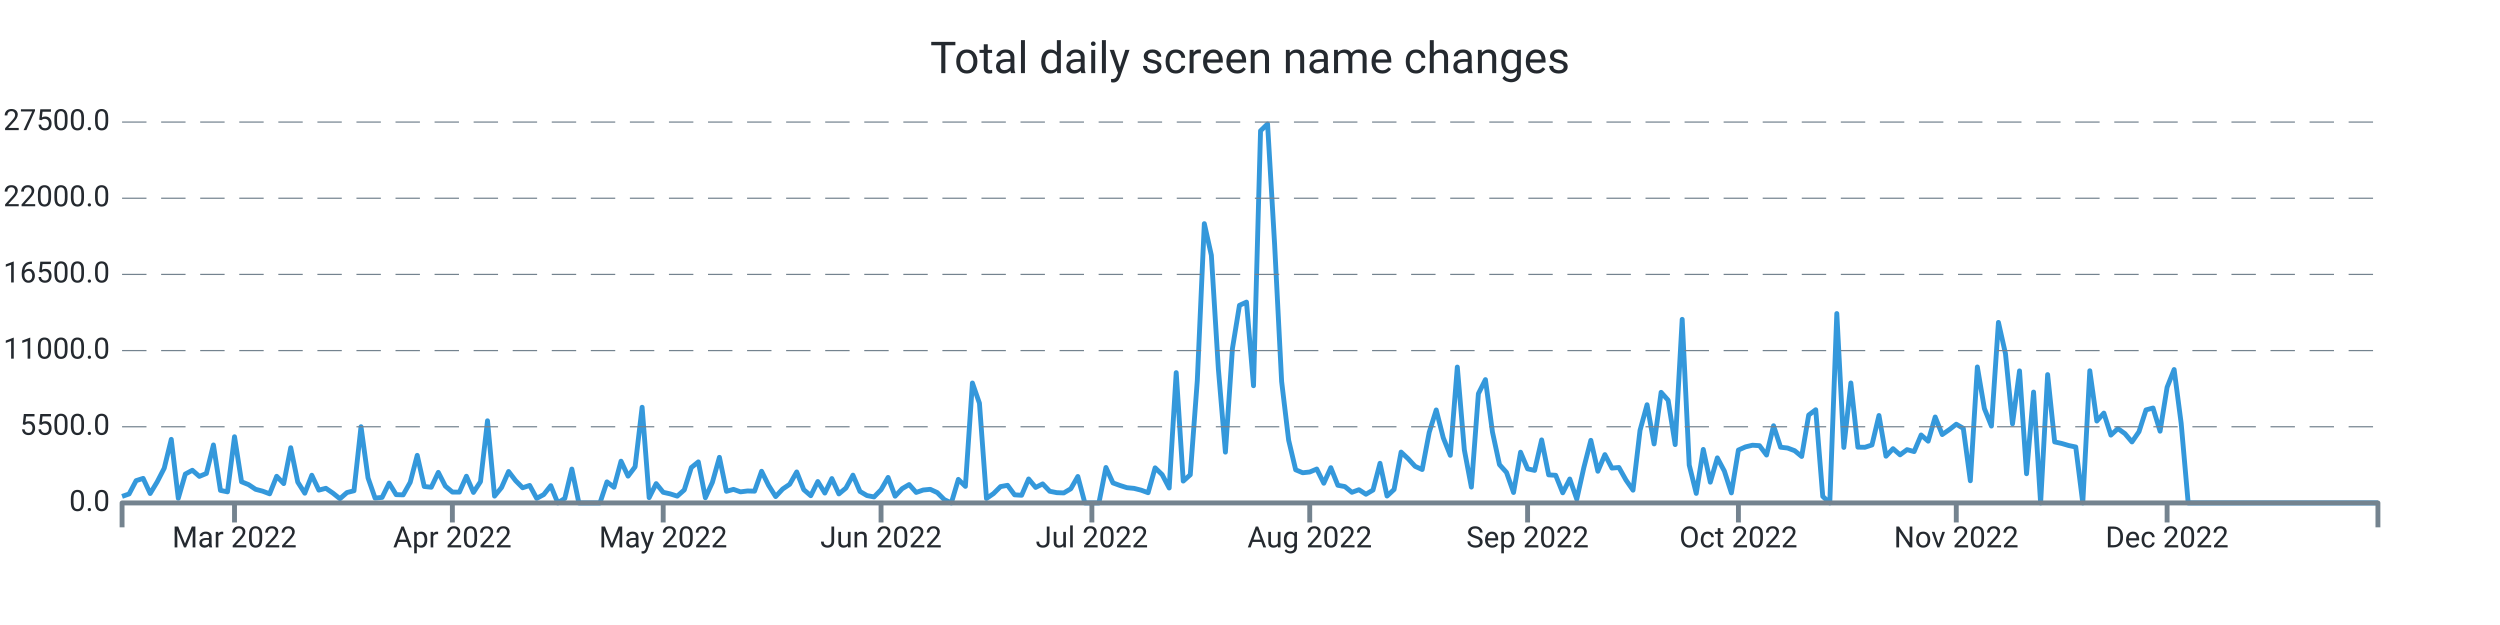
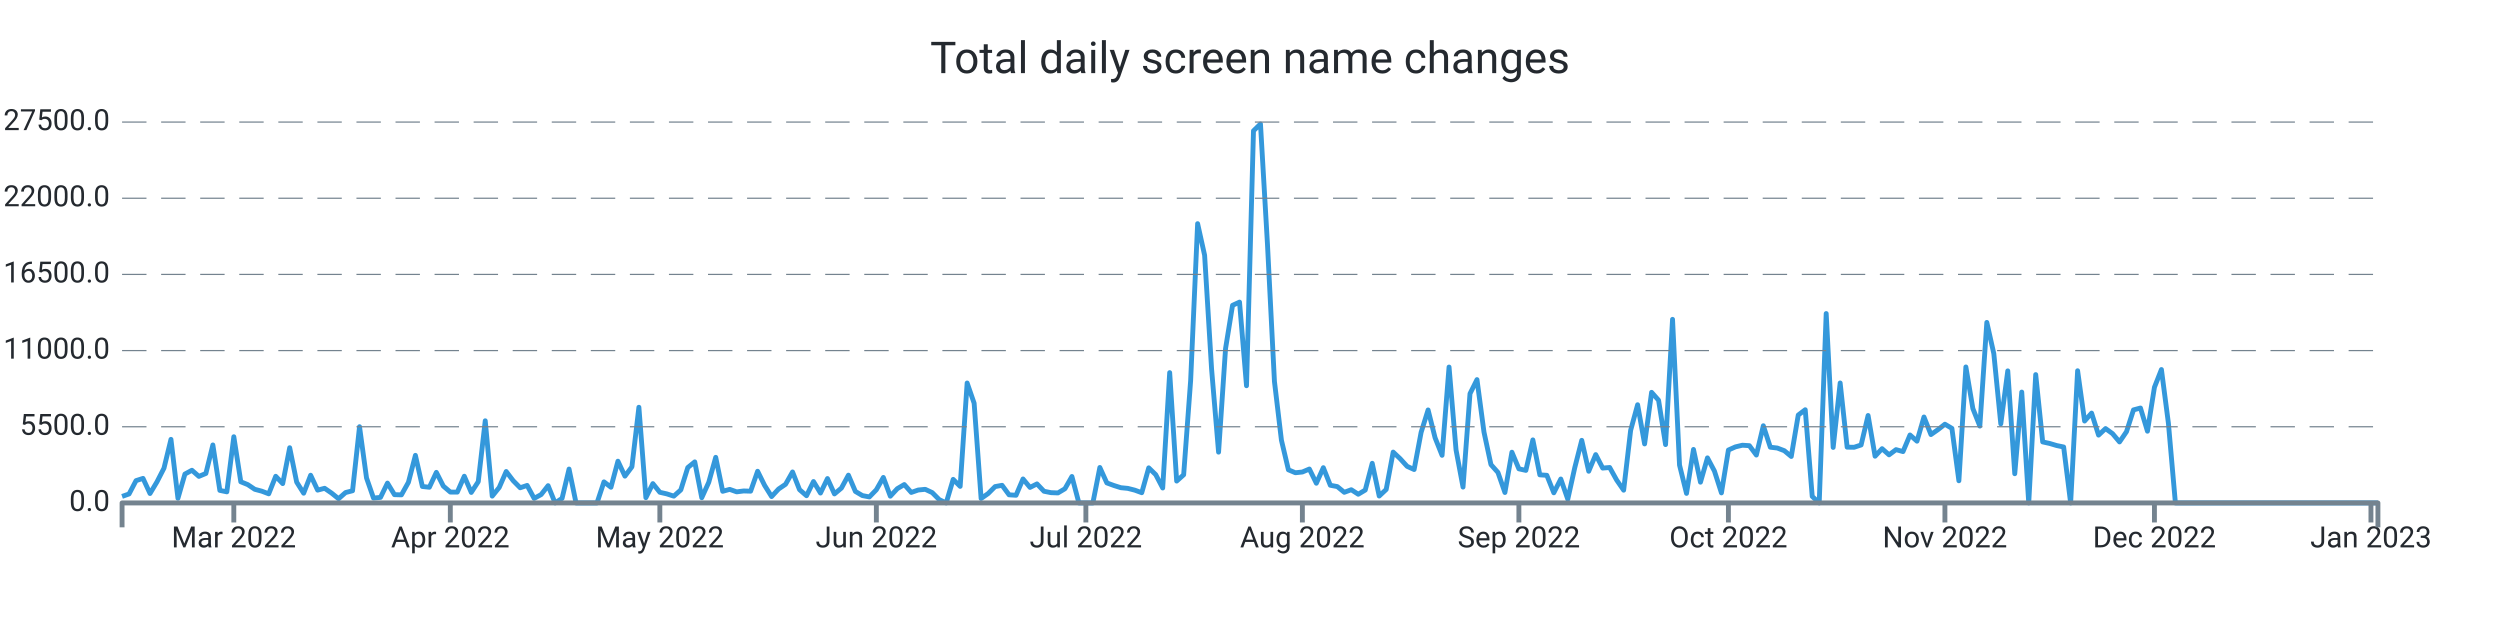
<svg xmlns="http://www.w3.org/2000/svg" width="1024.0" height="256.0" viewBox="0 0 1024.0 256.0" preserveAspectRatio="xMidYMid meet">
-   <path stroke="#3498db" stroke-linejoin="round" d="M 50.0 203.339 L 50 203.339L 52.879 202.33L 55.757 196.867L 58.636 195.948L 61.514 202.143L 64.393 197.355L 67.271 191.761L 70.15 179.962L 73.028 204.094L 75.907 194.172L 78.785 192.618L 81.664 195.125L 84.542 193.928L 87.421 182.248L 90.299 200.866L 93.178 201.456L 96.056 178.89L 98.935 197.338L 101.813 198.501L 104.692 200.418L 107.57 201.184L 110.449 202.267L 113.327 195.091L 116.206 198.081L 119.084 183.389L 121.963 197.474L 124.841 202.018L 127.72 194.66L 130.598 200.753L 133.477 200.004L 136.355 201.972L 139.234 204.275L 142.112 201.745L 144.991 201.014L 147.869 174.783L 150.748 195.761L 153.626 204.003L 156.505 203.731L 159.383 197.877L 162.262 202.608L 165.14 202.693L 168.019 197.559L 170.897 186.514L 173.776 199.266L 176.654 199.573L 179.533 193.48L 182.411 199.108L 185.29 201.547L 188.168 201.57L 191.047 195.069L 193.925 201.7L 196.804 197.287L 199.682 172.355L 202.561 203.209L 205.439 199.675L 208.318 193.129L 211.196 196.89L 214.075 199.788L 216.953 198.83L 219.832 204.134L 222.71 202.579L 225.589 198.926L 228.467 206L 231.346 204.128L 234.224 192.125L 237.103 206L 239.981 206L 242.86 206L 245.738 206L 248.617 197.372L 251.495 199.578L 254.374 188.902L 257.252 195.029L 260.131 191.206L 263.009 166.813L 265.888 203.839L 268.766 198.092L 271.645 201.643L 274.523 202.296L 277.402 203.22L 280.28 200.668L 283.159 191.512L 286.037 189.186L 288.916 203.867L 291.794 197.565L 294.673 187.325L 297.551 201.235L 300.43 200.446L 303.308 201.462L 306.187 201.099L 309.065 201.178L 311.944 193.026L 314.822 198.807L 317.701 203.391L 320.579 200.305L 323.458 198.359L 326.336 193.31L 329.215 200.566L 332.093 203.039L 334.972 197.23L 337.85 201.955L 340.729 196.016L 343.607 202.307L 346.486 199.913L 349.364 194.621L 352.243 201.292L 355.121 202.988L 358 203.544L 360.879 200.605L 363.757 195.562L 366.636 203.243L 369.514 200.157L 372.393 198.467L 375.271 201.7L 378.15 200.707L 381.028 200.429L 383.907 201.768L 386.785 204.644L 389.664 206L 392.542 196.356L 395.421 199.215L 398.299 156.874L 401.178 165.151L 404.056 204.173L 406.935 202.177L 409.813 199.312L 412.692 198.784L 415.57 202.676L 418.449 202.857L 421.327 196.186L 424.206 199.647L 427.084 198.206L 429.963 201.218L 432.841 201.791L 435.72 201.904L 438.598 200.197L 441.477 195.171L 444.355 206L 447.234 206L 450.112 206L 452.991 191.483L 455.869 197.797L 458.748 198.852L 461.626 199.76L 464.505 200.038L 467.383 200.764L 470.262 201.808L 473.14 191.631L 476.019 194.411L 478.897 199.885L 481.776 152.631L 484.654 197.048L 487.533 194.473L 490.411 155.904L 493.29 91.609L 496.168 104.538L 499.047 151.179L 501.925 185.198L 504.804 142.766L 507.682 125.067L 510.561 123.745L 513.439 157.997L 516.318 53.568L 519.196 50.789L 522.075 100.022L 524.953 156.245L 527.832 180.32L 530.71 192.437L 533.589 193.639L 536.467 193.333L 539.346 192.113L 542.224 197.933L 545.103 191.563L 547.981 198.767L 550.86 199.301L 553.738 201.649L 556.617 200.588L 559.495 202.438L 562.374 200.73L 565.252 189.77L 568.131 203.175L 571.009 200.486L 573.888 185.181L 576.766 187.887L 579.645 191.018L 582.523 192.317L 585.402 177.097L 588.28 167.913L 591.159 179.31L 594.037 186.497L 596.916 150.345L 599.794 184.273L 602.673 199.51L 605.551 161.248L 608.43 155.49L 611.308 176.961L 614.187 190.309L 617.065 193.509L 619.944 201.728L 622.822 185.226L 625.701 192.034L 628.579 192.669L 631.458 180.183L 634.336 194.501L 637.215 194.683L 640.093 201.853L 642.972 196.203L 645.85 204.491L 648.729 191.557L 651.607 180.365L 654.486 193.026L 657.364 186.208L 660.243 191.727L 663.121 191.483L 666 196.634L 668.879 200.781L 671.757 176.269L 674.636 165.78L 677.514 181.829L 680.393 160.698L 683.271 163.931L 686.15 182.106L 689.028 130.808L 691.907 190.496L 694.785 202.091L 697.664 184.092L 700.542 197.502L 703.421 187.541L 706.299 192.953L 709.178 201.887L 712.056 184.336L 714.935 183.048L 717.813 182.367L 720.692 182.543L 723.57 186.389L 726.449 174.386L 729.327 183.179L 732.206 183.513L 735.084 184.602L 737.963 186.968L 740.841 170.001L 743.72 167.834L 746.598 203.322L 749.477 206L 752.355 128.431L 755.234 183.264L 758.112 156.869L 760.991 183.156L 763.869 183.201L 766.748 182.26L 769.626 170.188L 772.505 186.866L 775.383 183.774L 778.262 186.299L 781.14 184.171L 784.019 184.966L 786.897 178.17L 789.776 180.705L 792.654 170.801L 795.533 177.994L 798.411 175.991L 801.29 173.756L 804.168 175.458L 807.047 196.918L 809.925 150.305L 812.804 167.34L 815.682 174.522L 818.561 132.056L 821.439 144.831L 824.318 173.609L 827.196 151.911L 830.075 194.036L 832.953 160.595L 835.832 206L 838.71 153.437L 841.589 181.012L 844.467 181.641L 847.346 182.492L 850.224 183.088L 853.103 206L 855.981 151.865L 858.86 172.457L 861.738 169.207L 864.617 178.221L 867.495 175.543L 870.374 177.614L 873.252 181.017L 876.131 176.808L 879.009 167.896L 881.888 167.125L 884.766 176.621L 887.645 158.633L 890.523 151.36L 893.402 173.353L 896.28 206L 899.159 206L 902.037 206L 904.916 206L 907.794 206L 910.673 206L 913.551 206L 916.43 206L 919.308 206L 922.187 206L 925.065 206L 927.944 206L 930.822 206L 933.701 206L 936.579 206L 939.458 206L 942.336 206L 945.215 206L 948.093 206L 950.972 206L 953.85 206L 956.729 206L 959.607 206L 962.486 206L 965.364 206L 968.243 206L 971.121 206L 974 206" stroke-width="2.0" fill="none" />
+   <path stroke="#3498db" stroke-linejoin="round" d="M 50.0 203.339 L 50 203.339L 52.861 202.33L 55.721 196.867L 58.582 195.948L 61.443 202.143L 64.303 197.355L 67.164 191.761L 70.025 179.962L 72.885 204.094L 75.746 194.172L 78.607 192.618L 81.467 195.125L 84.328 193.928L 87.189 182.248L 90.05 200.866L 92.91 201.456L 95.771 178.89L 98.632 197.338L 101.492 198.501L 104.353 200.418L 107.214 201.184L 110.074 202.267L 112.935 195.091L 115.796 198.081L 118.656 183.389L 121.517 197.474L 124.378 202.018L 127.238 194.66L 130.099 200.753L 132.96 200.004L 135.82 201.972L 138.681 204.275L 141.542 201.745L 144.402 201.014L 147.263 174.783L 150.124 195.761L 152.985 204.003L 155.845 203.731L 158.706 197.877L 161.567 202.608L 164.427 202.693L 167.288 197.559L 170.149 186.514L 173.009 199.266L 175.87 199.573L 178.731 193.48L 181.591 199.108L 184.452 201.547L 187.313 201.57L 190.173 195.069L 193.034 201.7L 195.895 197.287L 198.755 172.355L 201.616 203.209L 204.477 199.675L 207.337 193.129L 210.198 196.89L 213.059 199.788L 215.92 198.83L 218.78 204.134L 221.641 202.579L 224.502 198.926L 227.362 206L 230.223 204.128L 233.084 192.125L 235.944 206L 238.805 206L 241.666 206L 244.526 206L 247.387 197.372L 250.248 199.578L 253.108 188.902L 255.969 195.029L 258.83 191.206L 261.69 166.813L 264.551 203.839L 267.412 198.092L 270.272 201.643L 273.133 202.296L 275.994 203.22L 278.854 200.668L 281.715 191.512L 284.576 189.186L 287.437 203.867L 290.297 197.565L 293.158 187.325L 296.019 201.235L 298.879 200.446L 301.74 201.462L 304.601 201.099L 307.461 201.178L 310.322 193.026L 313.183 198.807L 316.043 203.391L 318.904 200.305L 321.765 198.359L 324.625 193.31L 327.486 200.566L 330.347 203.039L 333.207 197.23L 336.068 201.955L 338.929 196.016L 341.789 202.307L 344.65 199.913L 347.511 194.621L 350.372 201.292L 353.232 202.988L 356.093 203.544L 358.954 200.605L 361.814 195.562L 364.675 203.243L 367.536 200.157L 370.396 198.467L 373.257 201.7L 376.118 200.707L 378.978 200.429L 381.839 201.768L 384.7 204.644L 387.56 206L 390.421 196.356L 393.282 199.215L 396.142 156.874L 399.003 165.151L 401.864 204.173L 404.724 202.177L 407.585 199.312L 410.446 198.784L 413.307 202.676L 416.167 202.857L 419.028 196.186L 421.889 199.647L 424.749 198.206L 427.61 201.218L 430.471 201.791L 433.331 201.904L 436.192 200.197L 439.053 195.171L 441.913 206L 444.774 206L 447.635 206L 450.495 191.483L 453.356 197.797L 456.217 198.852L 459.077 199.76L 461.938 200.038L 464.799 200.764L 467.659 201.808L 470.52 191.631L 473.381 194.411L 476.241 199.885L 479.102 152.631L 481.963 197.048L 484.824 194.473L 487.684 155.904L 490.545 91.609L 493.406 104.538L 496.266 151.179L 499.127 185.198L 501.988 142.766L 504.848 125.067L 507.709 123.745L 510.57 157.997L 513.43 53.568L 516.291 50.789L 519.152 100.022L 522.012 156.245L 524.873 180.32L 527.734 192.437L 530.594 193.639L 533.455 193.333L 536.316 192.113L 539.176 197.933L 542.037 191.563L 544.898 198.767L 547.759 199.301L 550.619 201.649L 553.48 200.588L 556.341 202.438L 559.201 200.73L 562.062 189.77L 564.923 203.175L 567.783 200.486L 570.644 185.181L 573.505 187.887L 576.365 191.018L 579.226 192.317L 582.087 177.097L 584.947 167.913L 587.808 179.31L 590.669 186.497L 593.529 150.345L 596.39 184.273L 599.251 199.51L 602.111 161.248L 604.972 155.49L 607.833 176.961L 610.693 190.309L 613.554 193.509L 616.415 201.728L 619.276 185.226L 622.136 192.034L 624.997 192.669L 627.858 180.183L 630.718 194.501L 633.579 194.683L 636.44 201.853L 639.3 196.203L 642.161 204.491L 645.022 191.557L 647.882 180.365L 650.743 193.026L 653.604 186.208L 656.464 191.727L 659.325 191.483L 662.186 196.634L 665.046 200.781L 667.907 176.269L 670.768 165.78L 673.628 181.829L 676.489 160.698L 679.35 163.931L 682.211 182.106L 685.071 130.808L 687.932 190.496L 690.793 202.091L 693.653 184.092L 696.514 197.502L 699.375 187.541L 702.235 192.953L 705.096 201.887L 707.957 184.336L 710.817 183.048L 713.678 182.367L 716.539 182.543L 719.399 186.389L 722.26 174.386L 725.121 183.179L 727.981 183.513L 730.842 184.602L 733.703 186.968L 736.563 170.001L 739.424 167.834L 742.285 203.322L 745.146 206L 748.006 128.431L 750.867 183.264L 753.728 156.869L 756.588 183.156L 759.449 183.201L 762.31 182.26L 765.17 170.188L 768.031 186.866L 770.892 183.774L 773.752 186.299L 776.613 184.171L 779.474 184.966L 782.334 178.17L 785.195 180.705L 788.056 170.801L 790.916 177.994L 793.777 175.991L 796.638 173.756L 799.498 175.458L 802.359 196.918L 805.22 150.305L 808.08 167.34L 810.941 174.522L 813.802 132.056L 816.663 144.831L 819.523 173.609L 822.384 151.911L 825.245 194.036L 828.105 160.595L 830.966 206L 833.827 153.437L 836.687 181.012L 839.548 181.641L 842.409 182.492L 845.269 183.088L 848.13 206L 850.991 151.865L 853.851 172.457L 856.712 169.207L 859.573 178.221L 862.433 175.543L 865.294 177.614L 868.155 181.017L 871.015 176.808L 873.876 167.896L 876.737 167.125L 879.598 176.621L 882.458 158.633L 885.319 151.36L 888.18 173.353L 891.04 206L 893.901 206L 896.762 206L 899.622 206L 902.483 206L 905.344 206L 908.204 206L 911.065 206L 913.926 206L 916.786 206L 919.647 206L 922.508 206L 925.368 206L 928.229 206L 931.09 206L 933.95 206L 936.811 206L 939.672 206L 942.533 206L 945.393 206L 948.254 206L 951.115 206L 953.975 206L 956.836 206L 959.697 206L 962.557 206L 965.418 206L 968.279 206L 971.139 206L 974 206" stroke-width="2.0" fill="none" />
  <text x="45.0" font-family="-apple-system, system-ui, BlinkMacSystemFont, Roboto" y="50.0" dominant-baseline="middle" text-anchor="end" font-size="12" fill="#24292f">27500.0</text>
  <path stroke="#74838f" stroke-dasharray="10 6" stroke-width="0.5" d="M 50.0 50.0 L 974.0 50.0" />
  <text x="45.0" font-family="-apple-system, system-ui, BlinkMacSystemFont, Roboto" y="81.2" dominant-baseline="middle" text-anchor="end" font-size="12" fill="#24292f">22000.0</text>
  <path stroke="#74838f" stroke-dasharray="10 6" stroke-width="0.5" d="M 50.0 81.2 L 974.0 81.2" />
  <text x="45.0" font-family="-apple-system, system-ui, BlinkMacSystemFont, Roboto" y="112.4" dominant-baseline="middle" text-anchor="end" font-size="12" fill="#24292f">16500.0</text>
  <path stroke="#74838f" stroke-dasharray="10 6" stroke-width="0.5" d="M 50.0 112.4 L 974.0 112.4" />
  <text x="45.0" font-family="-apple-system, system-ui, BlinkMacSystemFont, Roboto" y="143.6" dominant-baseline="middle" text-anchor="end" font-size="12" fill="#24292f">11000.0</text>
  <path stroke="#74838f" stroke-dasharray="10 6" stroke-width="0.5" d="M 50.0 143.6 L 974.0 143.6" />
  <text x="45.0" font-family="-apple-system, system-ui, BlinkMacSystemFont, Roboto" y="174.8" dominant-baseline="middle" text-anchor="end" font-size="12" fill="#24292f">5500.0</text>
  <path stroke="#74838f" stroke-dasharray="10 6" stroke-width="0.5" d="M 50.0 174.8 L 974.0 174.8" />
  <text x="45.0" font-family="-apple-system, system-ui, BlinkMacSystemFont, Roboto" y="206.0" dominant-baseline="middle" text-anchor="end" font-size="12" fill="#24292f">0.0</text>
-   <path stroke="#74838f" stroke-width="2.0" d="M 96.056 206.0 L 96.056 214.0" />
-   <text x="96.056" font-family="-apple-system, system-ui, BlinkMacSystemFont, Roboto" y="216.0" dominant-baseline="hanging" text-anchor="middle" font-size="12" fill="#24292f">Mar 2022</text>
-   <path stroke="#74838f" stroke-width="2.0" d="M 185.29 206.0 L 185.29 214.0" />
-   <text x="185.29" font-family="-apple-system, system-ui, BlinkMacSystemFont, Roboto" y="216.0" dominant-baseline="hanging" text-anchor="middle" font-size="12" fill="#24292f">Apr 2022</text>
-   <path stroke="#74838f" stroke-width="2.0" d="M 271.645 206.0 L 271.645 214.0" />
-   <text x="271.645" font-family="-apple-system, system-ui, BlinkMacSystemFont, Roboto" y="216.0" dominant-baseline="hanging" text-anchor="middle" font-size="12" fill="#24292f">May 2022</text>
-   <path stroke="#74838f" stroke-width="2.0" d="M 360.879 206.0 L 360.879 214.0" />
-   <text x="360.879" font-family="-apple-system, system-ui, BlinkMacSystemFont, Roboto" y="216.0" dominant-baseline="hanging" text-anchor="middle" font-size="12" fill="#24292f">Jun 2022</text>
-   <path stroke="#74838f" stroke-width="2.0" d="M 447.234 206.0 L 447.234 214.0" />
-   <text x="447.234" font-family="-apple-system, system-ui, BlinkMacSystemFont, Roboto" y="216.0" dominant-baseline="hanging" text-anchor="middle" font-size="12" fill="#24292f">Jul 2022</text>
-   <path stroke="#74838f" stroke-width="2.0" d="M 536.467 206.0 L 536.467 214.0" />
-   <text x="536.467" font-family="-apple-system, system-ui, BlinkMacSystemFont, Roboto" y="216.0" dominant-baseline="hanging" text-anchor="middle" font-size="12" fill="#24292f">Aug 2022</text>
-   <path stroke="#74838f" stroke-width="2.0" d="M 625.701 206.0 L 625.701 214.0" />
-   <text x="625.701" font-family="-apple-system, system-ui, BlinkMacSystemFont, Roboto" y="216.0" dominant-baseline="hanging" text-anchor="middle" font-size="12" fill="#24292f">Sep 2022</text>
-   <path stroke="#74838f" stroke-width="2.0" d="M 712.056 206.0 L 712.056 214.0" />
-   <text x="712.056" font-family="-apple-system, system-ui, BlinkMacSystemFont, Roboto" y="216.0" dominant-baseline="hanging" text-anchor="middle" font-size="12" fill="#24292f">Oct 2022</text>
-   <path stroke="#74838f" stroke-width="2.0" d="M 801.29 206.0 L 801.29 214.0" />
-   <text x="801.29" font-family="-apple-system, system-ui, BlinkMacSystemFont, Roboto" y="216.0" dominant-baseline="hanging" text-anchor="middle" font-size="12" fill="#24292f">Nov 2022</text>
-   <path stroke="#74838f" stroke-width="2.0" d="M 887.645 206.0 L 887.645 214.0" />
-   <text x="887.645" font-family="-apple-system, system-ui, BlinkMacSystemFont, Roboto" y="216.0" dominant-baseline="hanging" text-anchor="middle" font-size="12" fill="#24292f">Dec 2022</text>
+   <path stroke="#74838f" stroke-width="2.0" d="M 95.771 206.0 L 95.771 214.0" />
+   <text x="95.771" font-family="-apple-system, system-ui, BlinkMacSystemFont, Roboto" y="216.0" dominant-baseline="hanging" text-anchor="middle" font-size="12" fill="#24292f">Mar 2022</text>
+   <path stroke="#74838f" stroke-width="2.0" d="M 184.452 206.0 L 184.452 214.0" />
+   <text x="184.452" font-family="-apple-system, system-ui, BlinkMacSystemFont, Roboto" y="216.0" dominant-baseline="hanging" text-anchor="middle" font-size="12" fill="#24292f">Apr 2022</text>
+   <path stroke="#74838f" stroke-width="2.0" d="M 270.272 206.0 L 270.272 214.0" />
+   <text x="270.272" font-family="-apple-system, system-ui, BlinkMacSystemFont, Roboto" y="216.0" dominant-baseline="hanging" text-anchor="middle" font-size="12" fill="#24292f">May 2022</text>
+   <path stroke="#74838f" stroke-width="2.0" d="M 358.954 206.0 L 358.954 214.0" />
+   <text x="358.954" font-family="-apple-system, system-ui, BlinkMacSystemFont, Roboto" y="216.0" dominant-baseline="hanging" text-anchor="middle" font-size="12" fill="#24292f">Jun 2022</text>
+   <path stroke="#74838f" stroke-width="2.0" d="M 444.774 206.0 L 444.774 214.0" />
+   <text x="444.774" font-family="-apple-system, system-ui, BlinkMacSystemFont, Roboto" y="216.0" dominant-baseline="hanging" text-anchor="middle" font-size="12" fill="#24292f">Jul 2022</text>
+   <path stroke="#74838f" stroke-width="2.0" d="M 533.455 206.0 L 533.455 214.0" />
+   <text x="533.455" font-family="-apple-system, system-ui, BlinkMacSystemFont, Roboto" y="216.0" dominant-baseline="hanging" text-anchor="middle" font-size="12" fill="#24292f">Aug 2022</text>
+   <path stroke="#74838f" stroke-width="2.0" d="M 622.136 206.0 L 622.136 214.0" />
+   <text x="622.136" font-family="-apple-system, system-ui, BlinkMacSystemFont, Roboto" y="216.0" dominant-baseline="hanging" text-anchor="middle" font-size="12" fill="#24292f">Sep 2022</text>
+   <path stroke="#74838f" stroke-width="2.0" d="M 707.957 206.0 L 707.957 214.0" />
+   <text x="707.957" font-family="-apple-system, system-ui, BlinkMacSystemFont, Roboto" y="216.0" dominant-baseline="hanging" text-anchor="middle" font-size="12" fill="#24292f">Oct 2022</text>
+   <path stroke="#74838f" stroke-width="2.0" d="M 796.638 206.0 L 796.638 214.0" />
+   <text x="796.638" font-family="-apple-system, system-ui, BlinkMacSystemFont, Roboto" y="216.0" dominant-baseline="hanging" text-anchor="middle" font-size="12" fill="#24292f">Nov 2022</text>
+   <path stroke="#74838f" stroke-width="2.0" d="M 882.458 206.0 L 882.458 214.0" />
+   <text x="882.458" font-family="-apple-system, system-ui, BlinkMacSystemFont, Roboto" y="216.0" dominant-baseline="hanging" text-anchor="middle" font-size="12" fill="#24292f">Dec 2022</text>
+   <path stroke="#74838f" stroke-width="2.0" d="M 971.139 206.0 L 971.139 214.0" />
+   <text x="971.139" font-family="-apple-system, system-ui, BlinkMacSystemFont, Roboto" y="216.0" dominant-baseline="hanging" text-anchor="middle" font-size="12" fill="#24292f">Jan 2023</text>
  <path stroke="#74838f" stroke-linejoin="round" stroke-width="2.0" d="M 50.0 216.0 L 50.0 206.0 L 974.0 206.0 L 974.0 216.0" fill="none" />
  <text x="512.0" y="25.0" font-family="-apple-system, system-ui, BlinkMacSystemFont, Roboto" dominant-baseline="middle" text-anchor="middle" font-size="18" fill="#24292f">Total daily screen name changes</text>
</svg>
